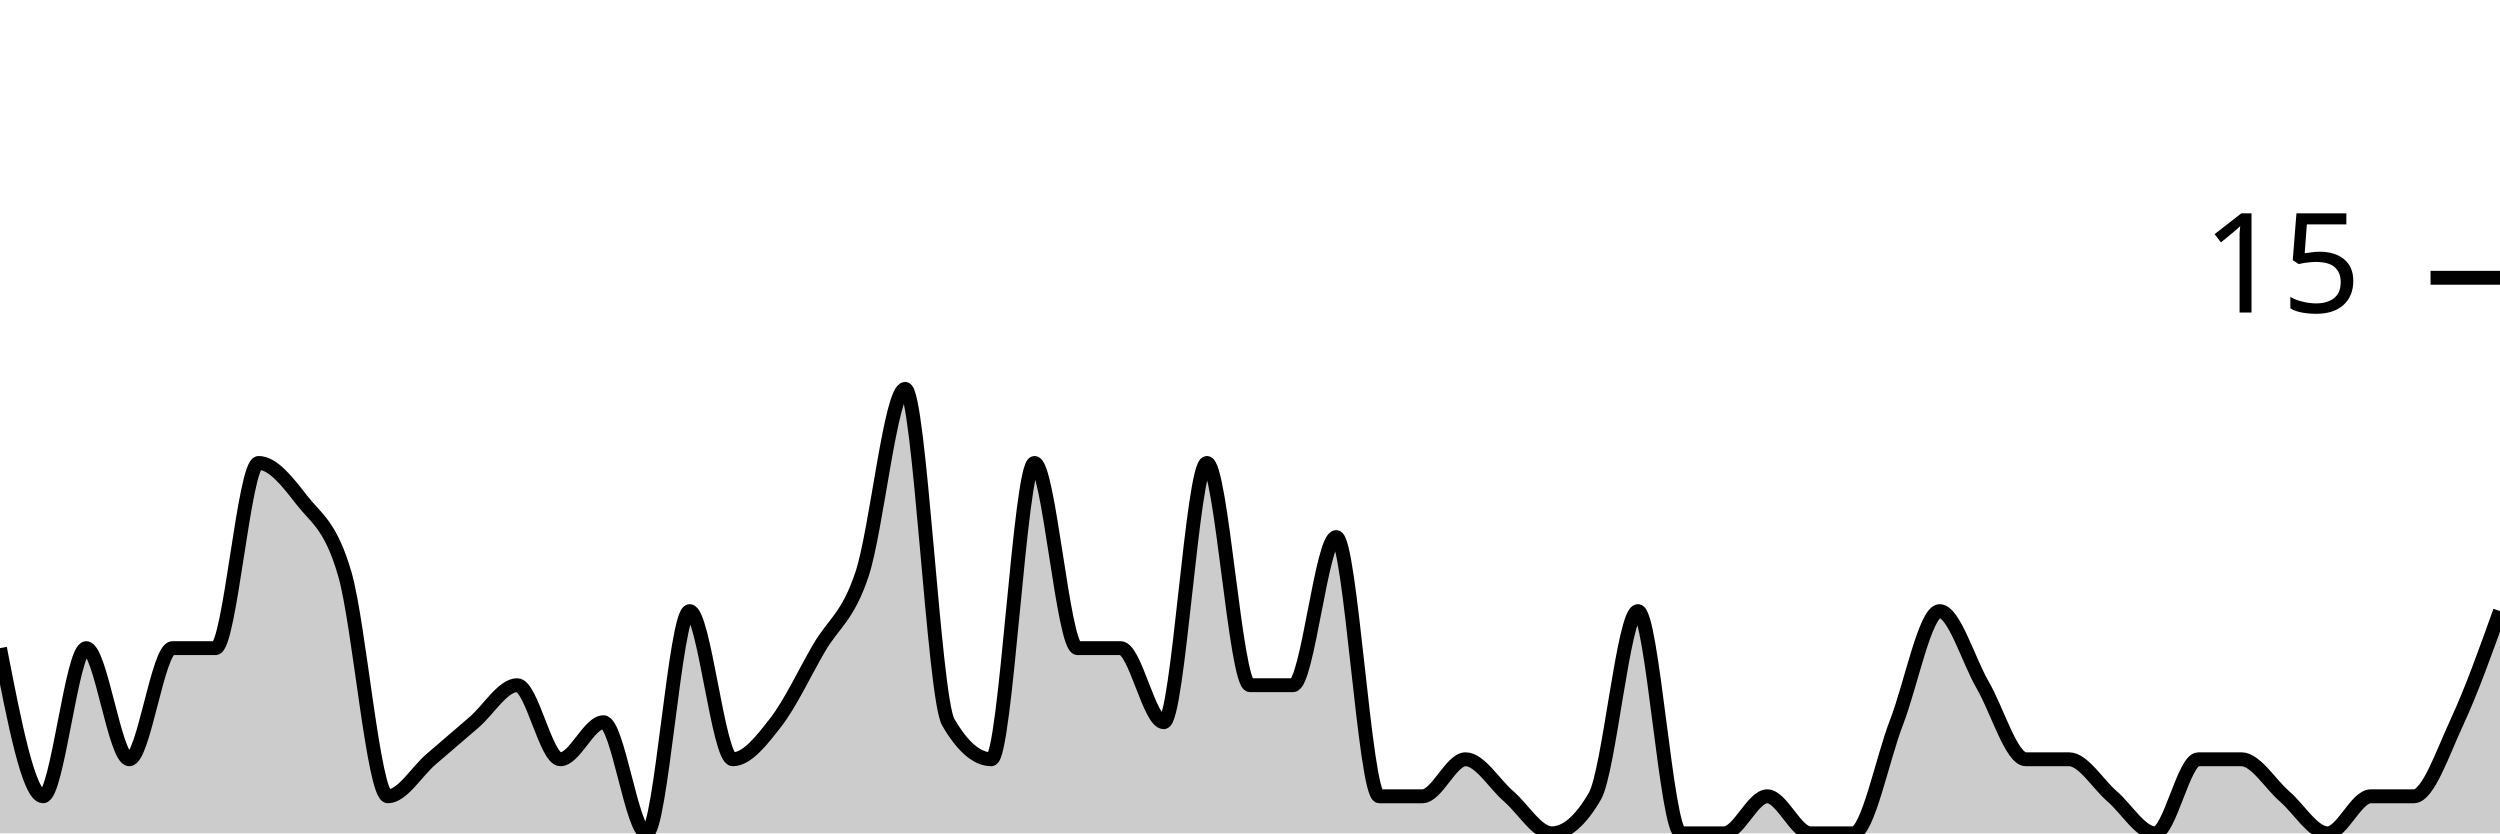
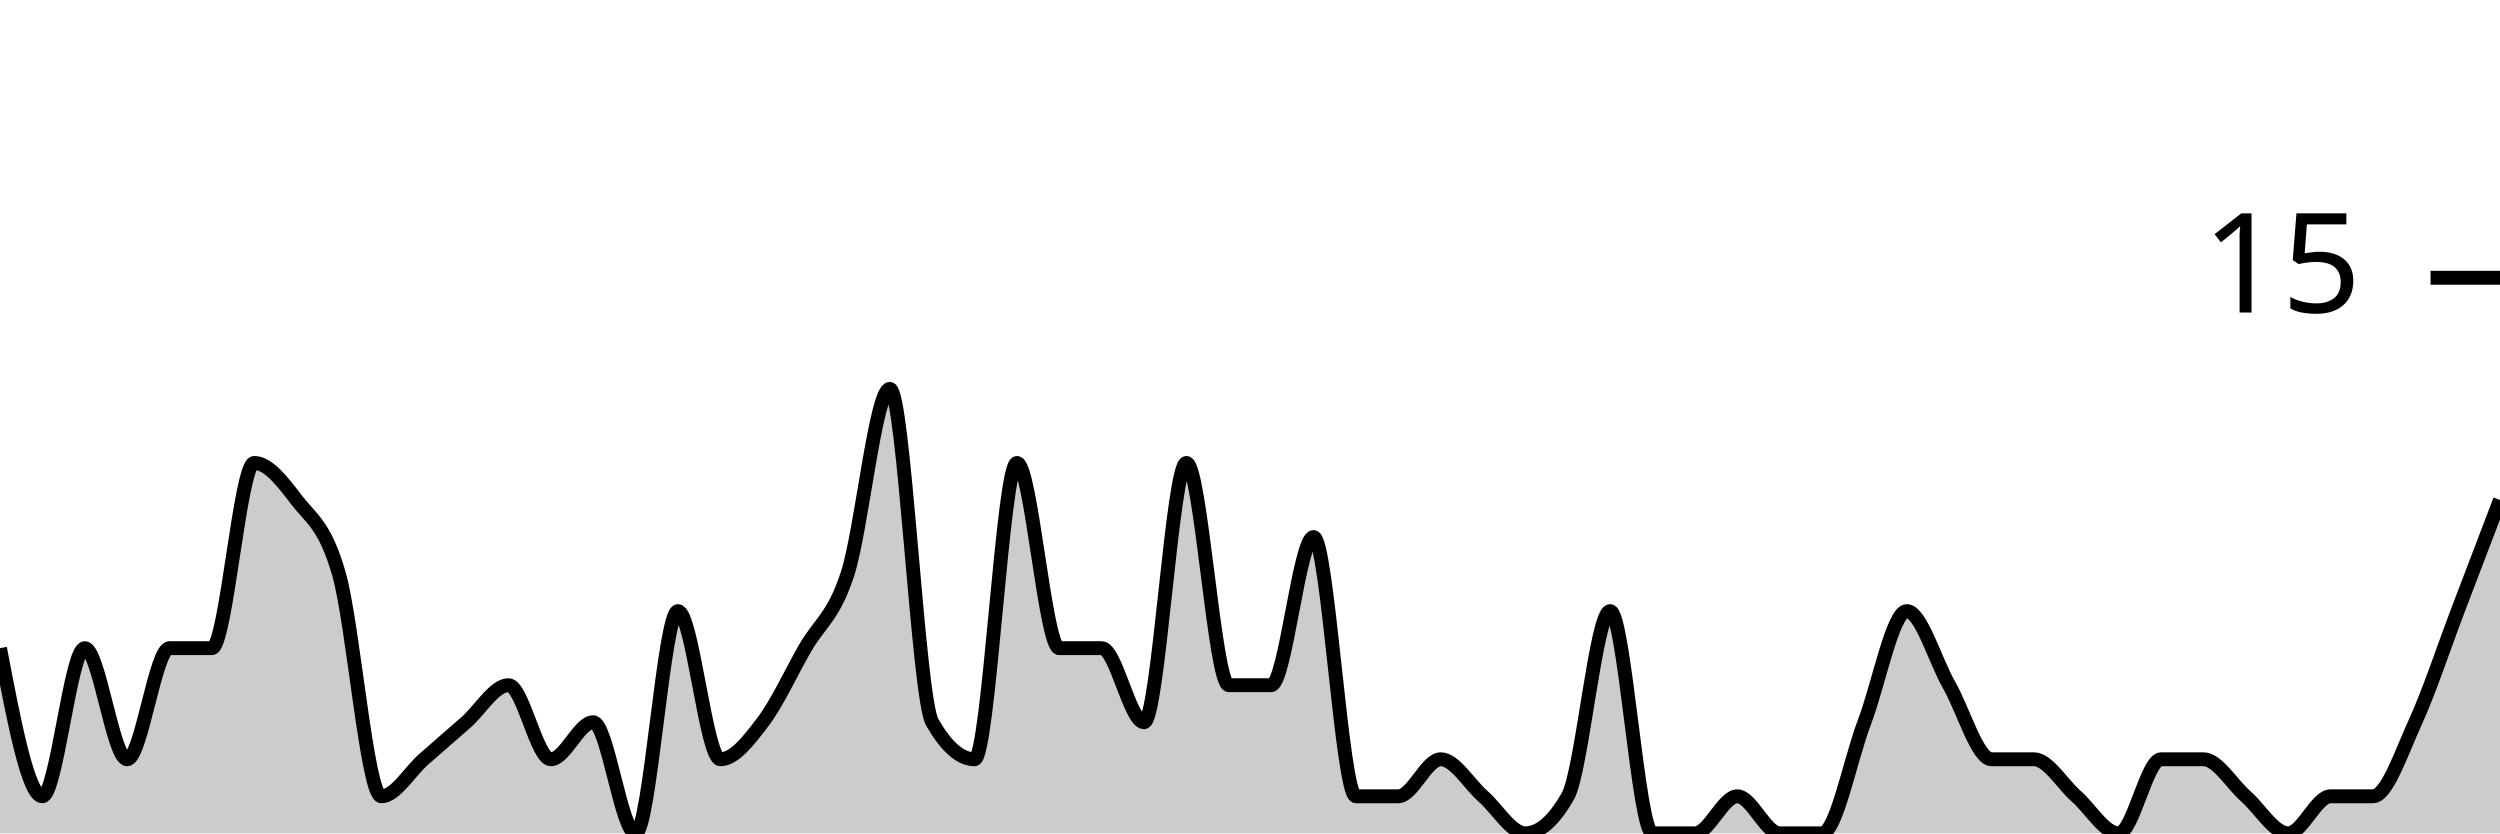
<svg xmlns="http://www.w3.org/2000/svg" viewBox="0 0 180 60">
  <g transform="translate(0,20)">
-     <path class="area" fill="rgba(0, 0, 0, 0.2)" d="M0,26.667C1.034,32,2.069,37.333,3.103,37.333C4.138,37.333,5.172,26.667,6.207,26.667C7.241,26.667,8.276,34.667,9.31,34.667C10.345,34.667,11.379,26.667,12.414,26.667C13.448,26.667,14.483,26.667,15.517,26.667C16.552,26.667,17.586,13.333,18.621,13.333C19.655,13.333,20.69,14.667,21.724,16C22.759,17.333,23.793,17.778,24.828,21.333C25.862,24.889,26.897,37.333,27.931,37.333C28.966,37.333,30,35.556,31.034,34.667C32.069,33.778,33.103,32.889,34.138,32C35.172,31.111,36.207,29.333,37.241,29.333C38.276,29.333,39.31,34.667,40.345,34.667C41.379,34.667,42.414,32,43.448,32C44.483,32,45.517,40,46.552,40C47.586,40,48.621,24,49.655,24C50.69,24,51.724,34.667,52.759,34.667C53.793,34.667,54.828,33.333,55.862,32C56.897,30.667,57.931,28.444,58.966,26.667C60,24.889,61.034,24.444,62.069,21.333C63.103,18.222,64.138,8,65.172,8C66.207,8,67.241,30.222,68.276,32C69.31,33.778,70.345,34.667,71.379,34.667C72.414,34.667,73.448,13.333,74.483,13.333C75.517,13.333,76.552,26.667,77.586,26.667C78.621,26.667,79.655,26.667,80.69,26.667C81.724,26.667,82.759,32,83.793,32C84.828,32,85.862,13.333,86.897,13.333C87.931,13.333,88.966,29.333,90,29.333C91.034,29.333,92.069,29.333,93.103,29.333C94.138,29.333,95.172,18.667,96.207,18.667C97.241,18.667,98.276,37.333,99.31,37.333C100.345,37.333,101.379,37.333,102.414,37.333C103.448,37.333,104.483,34.667,105.517,34.667C106.552,34.667,107.586,36.444,108.621,37.333C109.655,38.222,110.69,40,111.724,40C112.759,40,113.793,39.111,114.828,37.333C115.862,35.556,116.897,24,117.931,24C118.966,24,120,40,121.034,40C122.069,40,123.103,40,124.138,40C125.172,40,126.207,37.333,127.241,37.333C128.276,37.333,129.31,40,130.345,40C131.379,40,132.414,40,133.448,40C134.483,40,135.517,34.667,136.552,32C137.586,29.333,138.621,24,139.655,24C140.69,24,141.724,27.556,142.759,29.333C143.793,31.111,144.828,34.667,145.862,34.667C146.897,34.667,147.931,34.667,148.966,34.667C150,34.667,151.034,36.444,152.069,37.333C153.103,38.222,154.138,40,155.172,40C156.207,40,157.241,34.667,158.276,34.667C159.31,34.667,160.345,34.667,161.379,34.667C162.414,34.667,163.448,36.444,164.483,37.333C165.517,38.222,166.552,40,167.586,40C168.621,40,169.655,37.333,170.69,37.333C171.724,37.333,172.759,37.333,173.793,37.333C174.828,37.333,175.862,34.222,176.897,32C177.931,29.778,178.966,26.889,180,24L180,40C178.966,40,177.931,40,176.897,40C175.862,40,174.828,40,173.793,40C172.759,40,171.724,40,170.69,40C169.655,40,168.621,40,167.586,40C166.552,40,165.517,40,164.483,40C163.448,40,162.414,40,161.379,40C160.345,40,159.31,40,158.276,40C157.241,40,156.207,40,155.172,40C154.138,40,153.103,40,152.069,40C151.034,40,150,40,148.966,40C147.931,40,146.897,40,145.862,40C144.828,40,143.793,40,142.759,40C141.724,40,140.69,40,139.655,40C138.621,40,137.586,40,136.552,40C135.517,40,134.483,40,133.448,40C132.414,40,131.379,40,130.345,40C129.31,40,128.276,40,127.241,40C126.207,40,125.172,40,124.138,40C123.103,40,122.069,40,121.034,40C120,40,118.966,40,117.931,40C116.897,40,115.862,40,114.828,40C113.793,40,112.759,40,111.724,40C110.69,40,109.655,40,108.621,40C107.586,40,106.552,40,105.517,40C104.483,40,103.448,40,102.414,40C101.379,40,100.345,40,99.31,40C98.276,40,97.241,40,96.207,40C95.172,40,94.138,40,93.103,40C92.069,40,91.034,40,90,40C88.966,40,87.931,40,86.897,40C85.862,40,84.828,40,83.793,40C82.759,40,81.724,40,80.69,40C79.655,40,78.621,40,77.586,40C76.552,40,75.517,40,74.483,40C73.448,40,72.414,40,71.379,40C70.345,40,69.31,40,68.276,40C67.241,40,66.207,40,65.172,40C64.138,40,63.103,40,62.069,40C61.034,40,60,40,58.966,40C57.931,40,56.897,40,55.862,40C54.828,40,53.793,40,52.759,40C51.724,40,50.69,40,49.655,40C48.621,40,47.586,40,46.552,40C45.517,40,44.483,40,43.448,40C42.414,40,41.379,40,40.345,40C39.31,40,38.276,40,37.241,40C36.207,40,35.172,40,34.138,40C33.103,40,32.069,40,31.034,40C30,40,28.966,40,27.931,40C26.897,40,25.862,40,24.828,40C23.793,40,22.759,40,21.724,40C20.69,40,19.655,40,18.621,40C17.586,40,16.552,40,15.517,40C14.483,40,13.448,40,12.414,40C11.379,40,10.345,40,9.31,40C8.276,40,7.241,40,6.207,40C5.172,40,4.138,40,3.103,40C2.069,40,1.034,40,0,40Z" />
-     <path class="line" stroke="black" fill="none" d="M0,26.667C1.034,32,2.069,37.333,3.103,37.333C4.138,37.333,5.172,26.667,6.207,26.667C7.241,26.667,8.276,34.667,9.31,34.667C10.345,34.667,11.379,26.667,12.414,26.667C13.448,26.667,14.483,26.667,15.517,26.667C16.552,26.667,17.586,13.333,18.621,13.333C19.655,13.333,20.69,14.667,21.724,16C22.759,17.333,23.793,17.778,24.828,21.333C25.862,24.889,26.897,37.333,27.931,37.333C28.966,37.333,30,35.556,31.034,34.667C32.069,33.778,33.103,32.889,34.138,32C35.172,31.111,36.207,29.333,37.241,29.333C38.276,29.333,39.31,34.667,40.345,34.667C41.379,34.667,42.414,32,43.448,32C44.483,32,45.517,40,46.552,40C47.586,40,48.621,24,49.655,24C50.69,24,51.724,34.667,52.759,34.667C53.793,34.667,54.828,33.333,55.862,32C56.897,30.667,57.931,28.444,58.966,26.667C60,24.889,61.034,24.444,62.069,21.333C63.103,18.222,64.138,8,65.172,8C66.207,8,67.241,30.222,68.276,32C69.31,33.778,70.345,34.667,71.379,34.667C72.414,34.667,73.448,13.333,74.483,13.333C75.517,13.333,76.552,26.667,77.586,26.667C78.621,26.667,79.655,26.667,80.69,26.667C81.724,26.667,82.759,32,83.793,32C84.828,32,85.862,13.333,86.897,13.333C87.931,13.333,88.966,29.333,90,29.333C91.034,29.333,92.069,29.333,93.103,29.333C94.138,29.333,95.172,18.667,96.207,18.667C97.241,18.667,98.276,37.333,99.31,37.333C100.345,37.333,101.379,37.333,102.414,37.333C103.448,37.333,104.483,34.667,105.517,34.667C106.552,34.667,107.586,36.444,108.621,37.333C109.655,38.222,110.69,40,111.724,40C112.759,40,113.793,39.111,114.828,37.333C115.862,35.556,116.897,24,117.931,24C118.966,24,120,40,121.034,40C122.069,40,123.103,40,124.138,40C125.172,40,126.207,37.333,127.241,37.333C128.276,37.333,129.31,40,130.345,40C131.379,40,132.414,40,133.448,40C134.483,40,135.517,34.667,136.552,32C137.586,29.333,138.621,24,139.655,24C140.69,24,141.724,27.556,142.759,29.333C143.793,31.111,144.828,34.667,145.862,34.667C146.897,34.667,147.931,34.667,148.966,34.667C150,34.667,151.034,36.444,152.069,37.333C153.103,38.222,154.138,40,155.172,40C156.207,40,157.241,34.667,158.276,34.667C159.31,34.667,160.345,34.667,161.379,34.667C162.414,34.667,163.448,36.444,164.483,37.333C165.517,38.222,166.552,40,167.586,40C168.621,40,169.655,37.333,170.69,37.333C171.724,37.333,172.759,37.333,173.793,37.333C174.828,37.333,175.862,34.222,176.897,32C177.931,29.778,178.966,26.889,180,24" />
+     <path class="area" fill="rgba(0, 0, 0, 0.2)" d="M0,26.667C1.017,32,2.034,37.333,3.051,37.333C4.068,37.333,5.085,26.667,6.102,26.667C7.119,26.667,8.136,34.667,9.153,34.667C10.169,34.667,11.186,26.667,12.203,26.667C13.22,26.667,14.237,26.667,15.254,26.667C16.271,26.667,17.288,13.333,18.305,13.333C19.322,13.333,20.339,14.667,21.356,16C22.373,17.333,23.39,17.778,24.407,21.333C25.424,24.889,26.441,37.333,27.458,37.333C28.475,37.333,29.492,35.556,30.508,34.667C31.525,33.778,32.542,32.889,33.559,32C34.576,31.111,35.593,29.333,36.61,29.333C37.627,29.333,38.644,34.667,39.661,34.667C40.678,34.667,41.695,32,42.712,32C43.729,32,44.746,40,45.763,40C46.78,40,47.797,24,48.814,24C49.831,24,50.847,34.667,51.864,34.667C52.881,34.667,53.898,33.333,54.915,32C55.932,30.667,56.949,28.444,57.966,26.667C58.983,24.889,60,24.444,61.017,21.333C62.034,18.222,63.051,8,64.068,8C65.085,8,66.102,30.222,67.119,32C68.136,33.778,69.153,34.667,70.169,34.667C71.186,34.667,72.203,13.333,73.22,13.333C74.237,13.333,75.254,26.667,76.271,26.667C77.288,26.667,78.305,26.667,79.322,26.667C80.339,26.667,81.356,32,82.373,32C83.39,32,84.407,13.333,85.424,13.333C86.441,13.333,87.458,29.333,88.475,29.333C89.492,29.333,90.508,29.333,91.525,29.333C92.542,29.333,93.559,18.667,94.576,18.667C95.593,18.667,96.61,37.333,97.627,37.333C98.644,37.333,99.661,37.333,100.678,37.333C101.695,37.333,102.712,34.667,103.729,34.667C104.746,34.667,105.763,36.444,106.78,37.333C107.797,38.222,108.814,40,109.831,40C110.847,40,111.864,39.111,112.881,37.333C113.898,35.556,114.915,24,115.932,24C116.949,24,117.966,40,118.983,40C120,40,121.017,40,122.034,40C123.051,40,124.068,37.333,125.085,37.333C126.102,37.333,127.119,40,128.136,40C129.153,40,130.169,40,131.186,40C132.203,40,133.22,34.667,134.237,32C135.254,29.333,136.271,24,137.288,24C138.305,24,139.322,27.556,140.339,29.333C141.356,31.111,142.373,34.667,143.39,34.667C144.407,34.667,145.424,34.667,146.441,34.667C147.458,34.667,148.475,36.444,149.492,37.333C150.508,38.222,151.525,40,152.542,40C153.559,40,154.576,34.667,155.593,34.667C156.61,34.667,157.627,34.667,158.644,34.667C159.661,34.667,160.678,36.444,161.695,37.333C162.712,38.222,163.729,40,164.746,40C165.763,40,166.78,37.333,167.797,37.333C168.814,37.333,169.831,37.333,170.847,37.333C171.864,37.333,172.881,34.222,173.898,32C174.915,29.778,175.932,26.667,176.949,24C177.966,21.333,178.983,18.667,180,16L180,40C178.983,40,177.966,40,176.949,40C175.932,40,174.915,40,173.898,40C172.881,40,171.864,40,170.847,40C169.831,40,168.814,40,167.797,40C166.78,40,165.763,40,164.746,40C163.729,40,162.712,40,161.695,40C160.678,40,159.661,40,158.644,40C157.627,40,156.61,40,155.593,40C154.576,40,153.559,40,152.542,40C151.525,40,150.508,40,149.492,40C148.475,40,147.458,40,146.441,40C145.424,40,144.407,40,143.39,40C142.373,40,141.356,40,140.339,40C139.322,40,138.305,40,137.288,40C136.271,40,135.254,40,134.237,40C133.22,40,132.203,40,131.186,40C130.169,40,129.153,40,128.136,40C127.119,40,126.102,40,125.085,40C124.068,40,123.051,40,122.034,40C121.017,40,120,40,118.983,40C117.966,40,116.949,40,115.932,40C114.915,40,113.898,40,112.881,40C111.864,40,110.847,40,109.831,40C108.814,40,107.797,40,106.78,40C105.763,40,104.746,40,103.729,40C102.712,40,101.695,40,100.678,40C99.661,40,98.644,40,97.627,40C96.61,40,95.593,40,94.576,40C93.559,40,92.542,40,91.525,40C90.508,40,89.492,40,88.475,40C87.458,40,86.441,40,85.424,40C84.407,40,83.39,40,82.373,40C81.356,40,80.339,40,79.322,40C78.305,40,77.288,40,76.271,40C75.254,40,74.237,40,73.22,40C72.203,40,71.186,40,70.169,40C69.153,40,68.136,40,67.119,40C66.102,40,65.085,40,64.068,40C63.051,40,62.034,40,61.017,40C60,40,58.983,40,57.966,40C56.949,40,55.932,40,54.915,40C53.898,40,52.881,40,51.864,40C50.847,40,49.831,40,48.814,40C47.797,40,46.78,40,45.763,40C44.746,40,43.729,40,42.712,40C41.695,40,40.678,40,39.661,40C38.644,40,37.627,40,36.61,40C35.593,40,34.576,40,33.559,40C32.542,40,31.525,40,30.508,40C29.492,40,28.475,40,27.458,40C26.441,40,25.424,40,24.407,40C23.39,40,22.373,40,21.356,40C20.339,40,19.322,40,18.305,40C17.288,40,16.271,40,15.254,40C14.237,40,13.22,40,12.203,40C11.186,40,10.169,40,9.153,40C8.136,40,7.119,40,6.102,40C5.085,40,4.068,40,3.051,40C2.034,40,1.017,40,0,40Z" />
+     <path class="line" stroke="black" fill="none" d="M0,26.667C1.017,32,2.034,37.333,3.051,37.333C4.068,37.333,5.085,26.667,6.102,26.667C7.119,26.667,8.136,34.667,9.153,34.667C10.169,34.667,11.186,26.667,12.203,26.667C13.22,26.667,14.237,26.667,15.254,26.667C16.271,26.667,17.288,13.333,18.305,13.333C19.322,13.333,20.339,14.667,21.356,16C22.373,17.333,23.39,17.778,24.407,21.333C25.424,24.889,26.441,37.333,27.458,37.333C28.475,37.333,29.492,35.556,30.508,34.667C31.525,33.778,32.542,32.889,33.559,32C34.576,31.111,35.593,29.333,36.61,29.333C37.627,29.333,38.644,34.667,39.661,34.667C40.678,34.667,41.695,32,42.712,32C43.729,32,44.746,40,45.763,40C46.78,40,47.797,24,48.814,24C49.831,24,50.847,34.667,51.864,34.667C52.881,34.667,53.898,33.333,54.915,32C55.932,30.667,56.949,28.444,57.966,26.667C58.983,24.889,60,24.444,61.017,21.333C62.034,18.222,63.051,8,64.068,8C65.085,8,66.102,30.222,67.119,32C68.136,33.778,69.153,34.667,70.169,34.667C71.186,34.667,72.203,13.333,73.22,13.333C74.237,13.333,75.254,26.667,76.271,26.667C77.288,26.667,78.305,26.667,79.322,26.667C80.339,26.667,81.356,32,82.373,32C83.39,32,84.407,13.333,85.424,13.333C86.441,13.333,87.458,29.333,88.475,29.333C89.492,29.333,90.508,29.333,91.525,29.333C92.542,29.333,93.559,18.667,94.576,18.667C95.593,18.667,96.61,37.333,97.627,37.333C98.644,37.333,99.661,37.333,100.678,37.333C101.695,37.333,102.712,34.667,103.729,34.667C104.746,34.667,105.763,36.444,106.78,37.333C107.797,38.222,108.814,40,109.831,40C110.847,40,111.864,39.111,112.881,37.333C113.898,35.556,114.915,24,115.932,24C116.949,24,117.966,40,118.983,40C120,40,121.017,40,122.034,40C123.051,40,124.068,37.333,125.085,37.333C126.102,37.333,127.119,40,128.136,40C129.153,40,130.169,40,131.186,40C132.203,40,133.22,34.667,134.237,32C135.254,29.333,136.271,24,137.288,24C138.305,24,139.322,27.556,140.339,29.333C141.356,31.111,142.373,34.667,143.39,34.667C144.407,34.667,145.424,34.667,146.441,34.667C147.458,34.667,148.475,36.444,149.492,37.333C150.508,38.222,151.525,40,152.542,40C153.559,40,154.576,34.667,155.593,34.667C156.61,34.667,157.627,34.667,158.644,34.667C159.661,34.667,160.678,36.444,161.695,37.333C162.712,38.222,163.729,40,164.746,40C165.763,40,166.78,37.333,167.797,37.333C168.814,37.333,169.831,37.333,170.847,37.333C171.864,37.333,172.881,34.222,173.898,32C174.915,29.778,175.932,26.667,176.949,24C177.966,21.333,178.983,18.667,180,16" />
    <path class="axis-ceiling" stroke-width="1" stroke="black" fill="none" d="M175,0L180,0" />
    <text class="axis-ceiling-label" font-family="sans-serif" text-anchor="end" font-size="10px" x="170" y="2.5">15</text>
  </g>
</svg>
